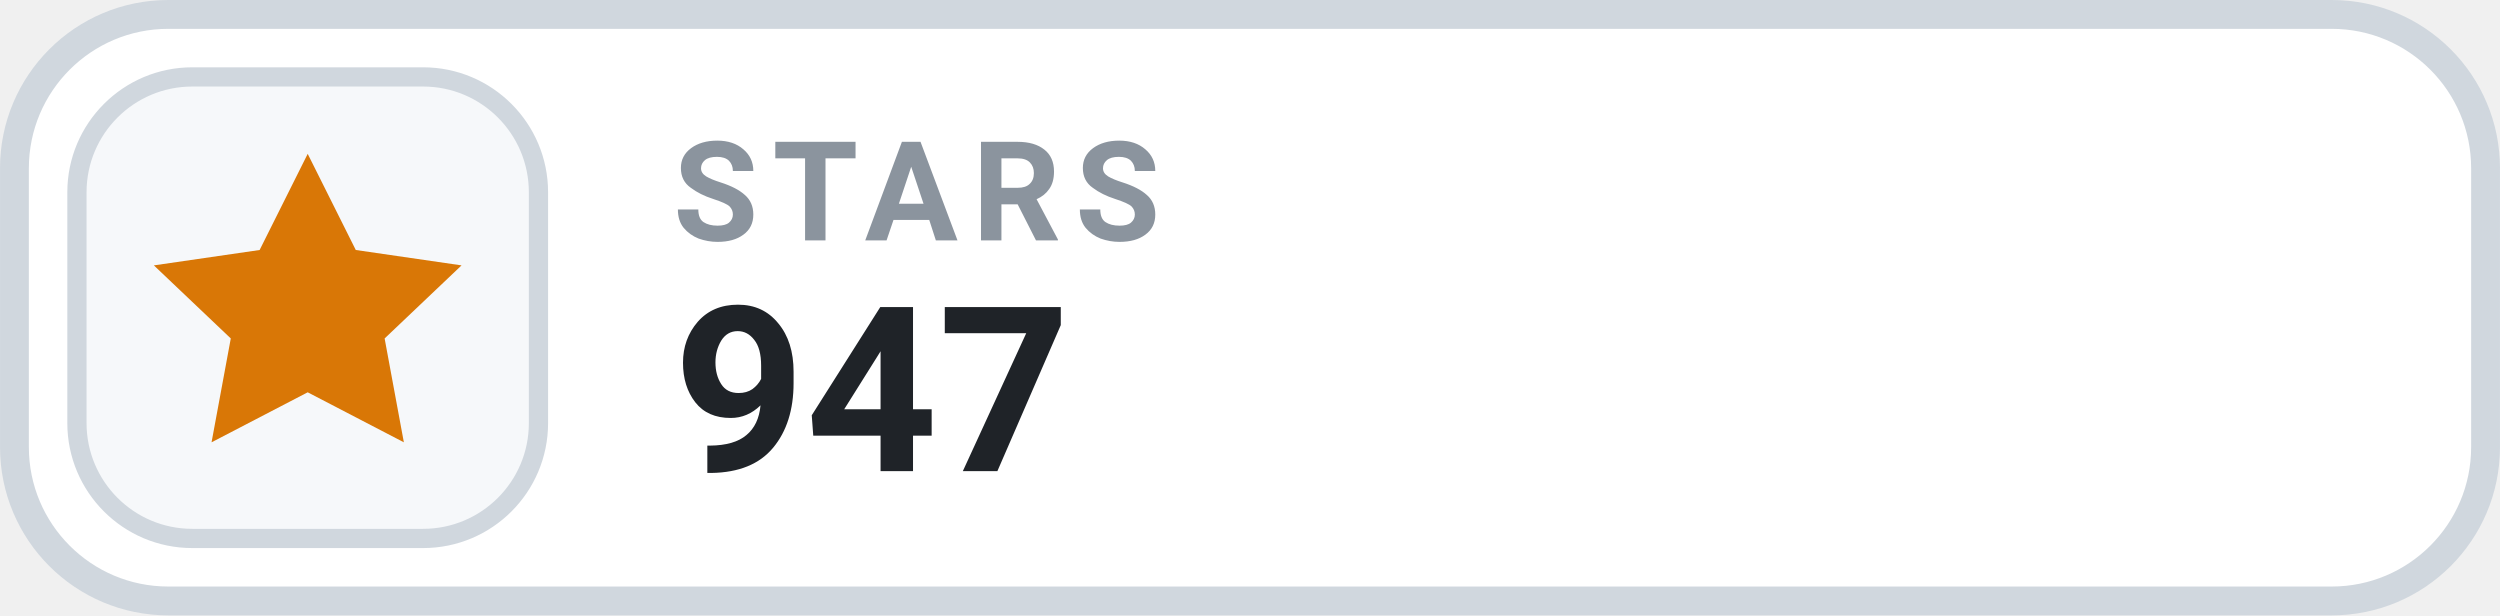
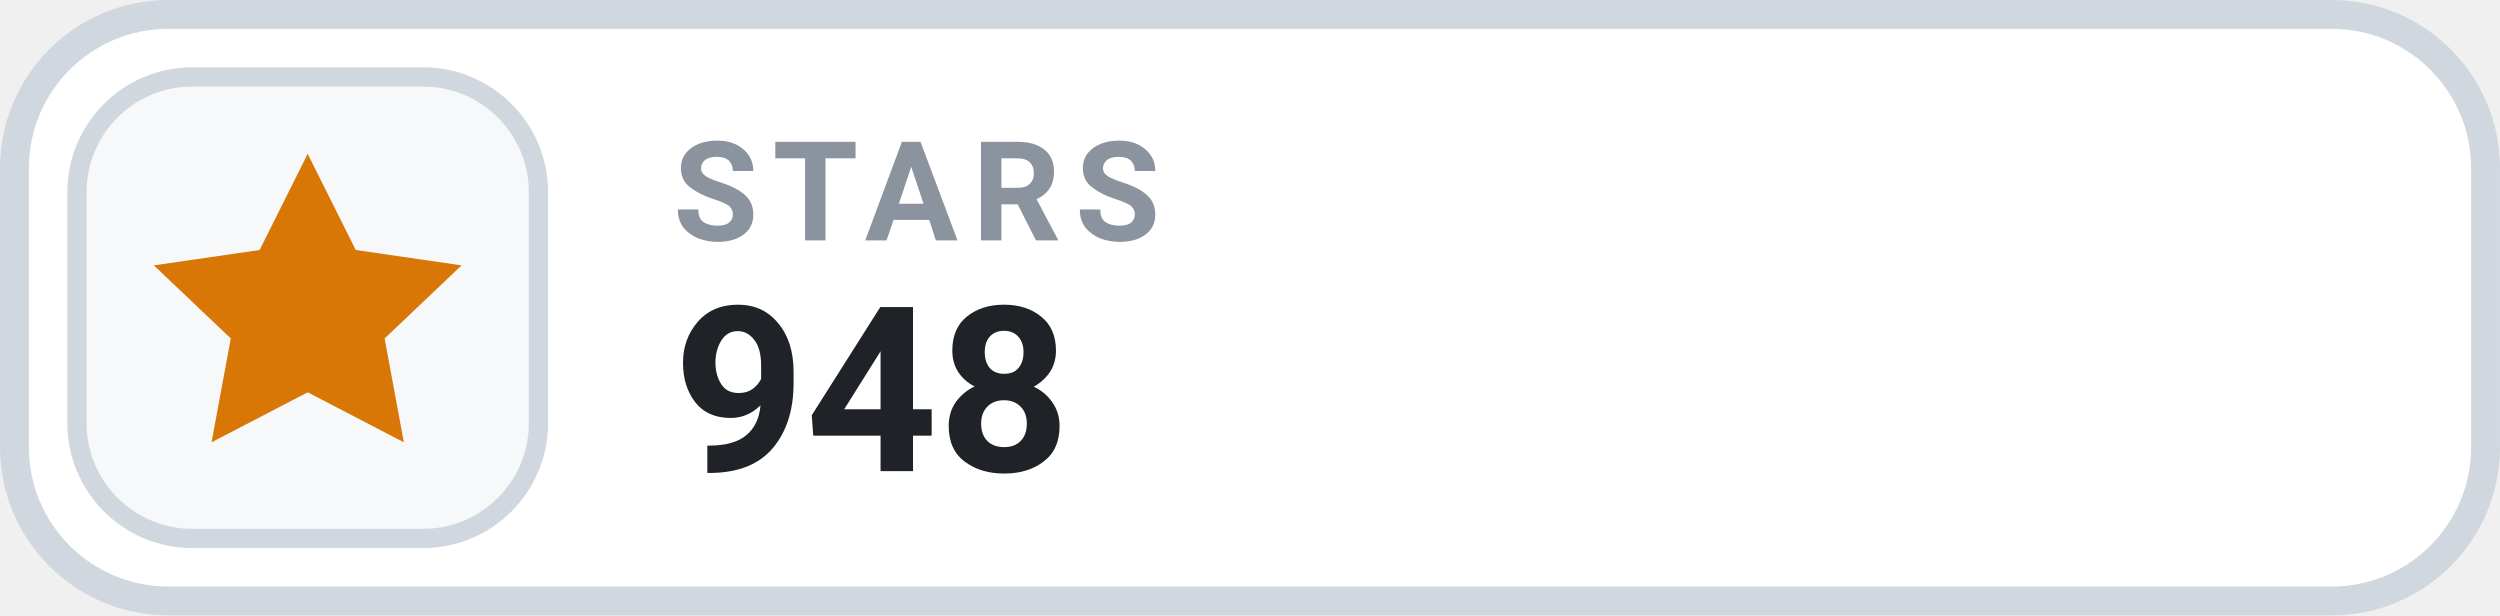
- <svg xmlns="http://www.w3.org/2000/svg" width="126" height="31.015" viewBox="0 0 130 32" role="img" aria-label="STARS 947">
+ <svg xmlns="http://www.w3.org/2000/svg" width="126" height="31.015" viewBox="0 0 130 32" role="img" aria-label="STARS 948">
  <rect x=".75" y=".75" width="128.5" height="30.5" rx="8" fill="#FFFFFF" stroke="#D0D7DE" stroke-width="1.5" />
  <rect x="4" y="4" width="24" height="24" rx="6" fill="#F6F8FA" stroke="#D0D7DE" stroke-width="1" />
  <g transform="translate(16 16)" style="color:#D97706;">
    <path d="M0 -8 l2.5 5 5.5 .8 -4 3.8 1 5.4 -5 -2.6 -5 2.6 1 -5.4 -4 -3.8 5.5 -.8 Z" fill="currentColor" />
  </g>
  <text x="35" y="12.5" fill="#8B949E" font-family="-apple-system,BlinkMacSystemFont,'Segoe UI',Roboto,Helvetica,Arial,sans-serif" font-size="7.2" font-weight="700" letter-spacing=".75">STARS</text>
-   <text x="35" y="24.5" fill="#1F2328" font-family="-apple-system,BlinkMacSystemFont,'Segoe UI',Roboto,Helvetica,Arial,sans-serif" font-size="12" font-weight="700">947</text>
+   <text x="35" y="24.5" fill="#1F2328" font-family="-apple-system,BlinkMacSystemFont,'Segoe UI',Roboto,Helvetica,Arial,sans-serif" font-size="12" font-weight="700">948</text>
</svg>
